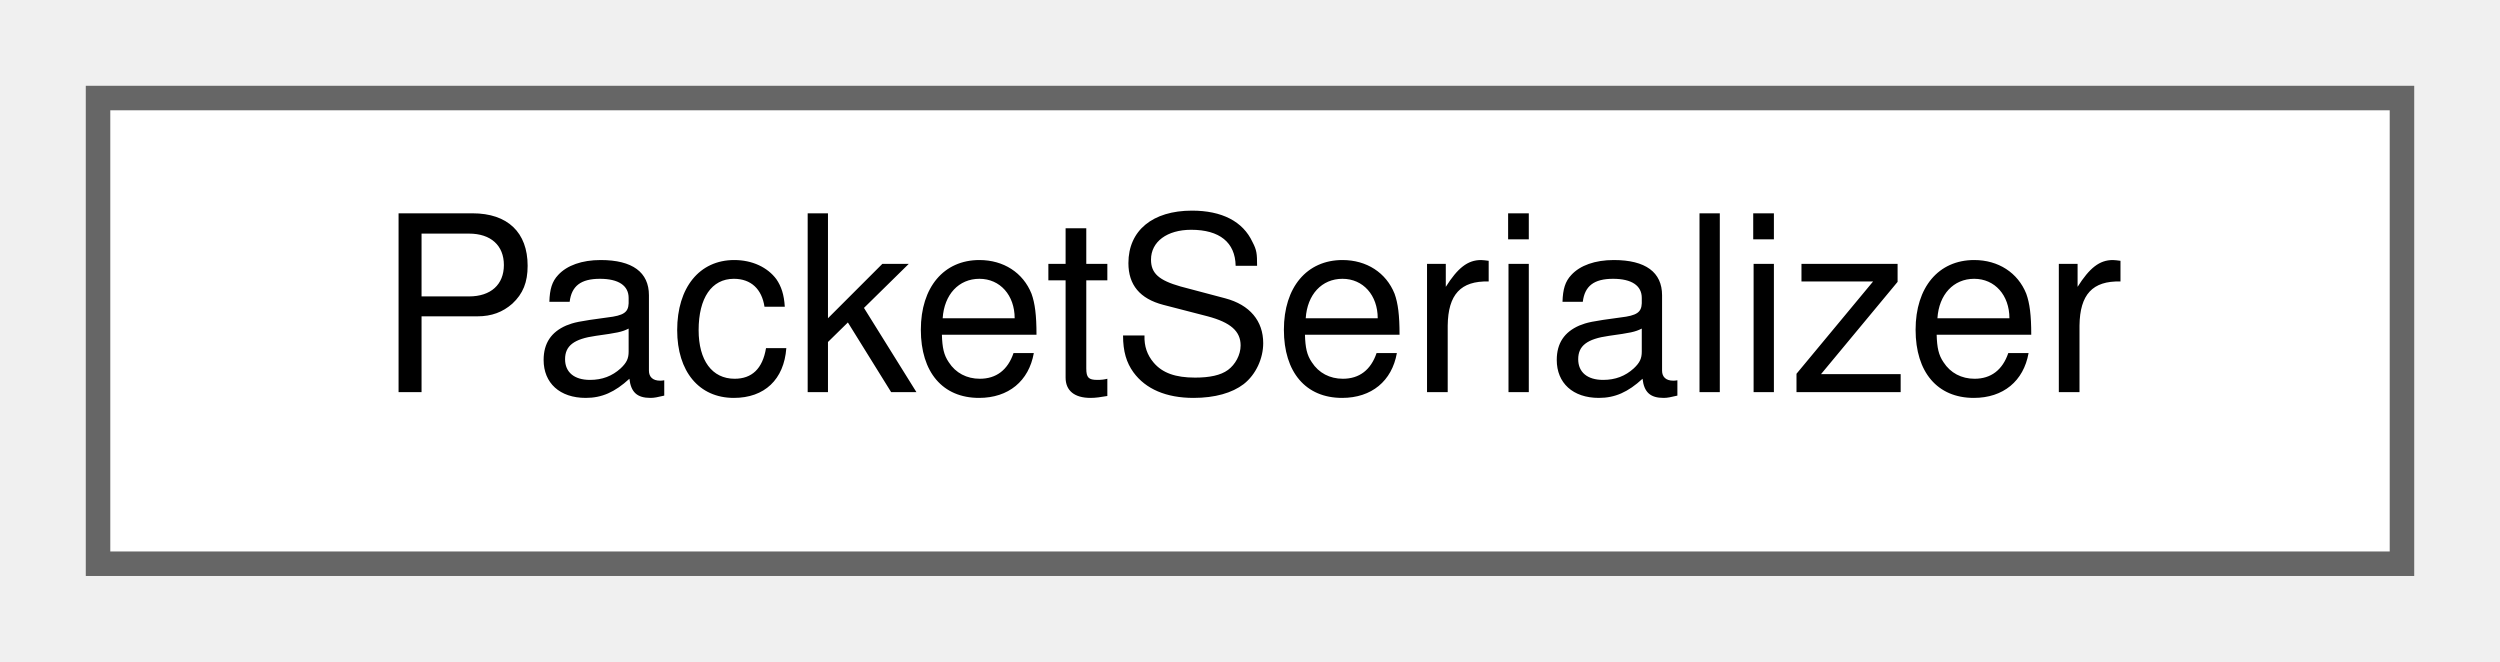
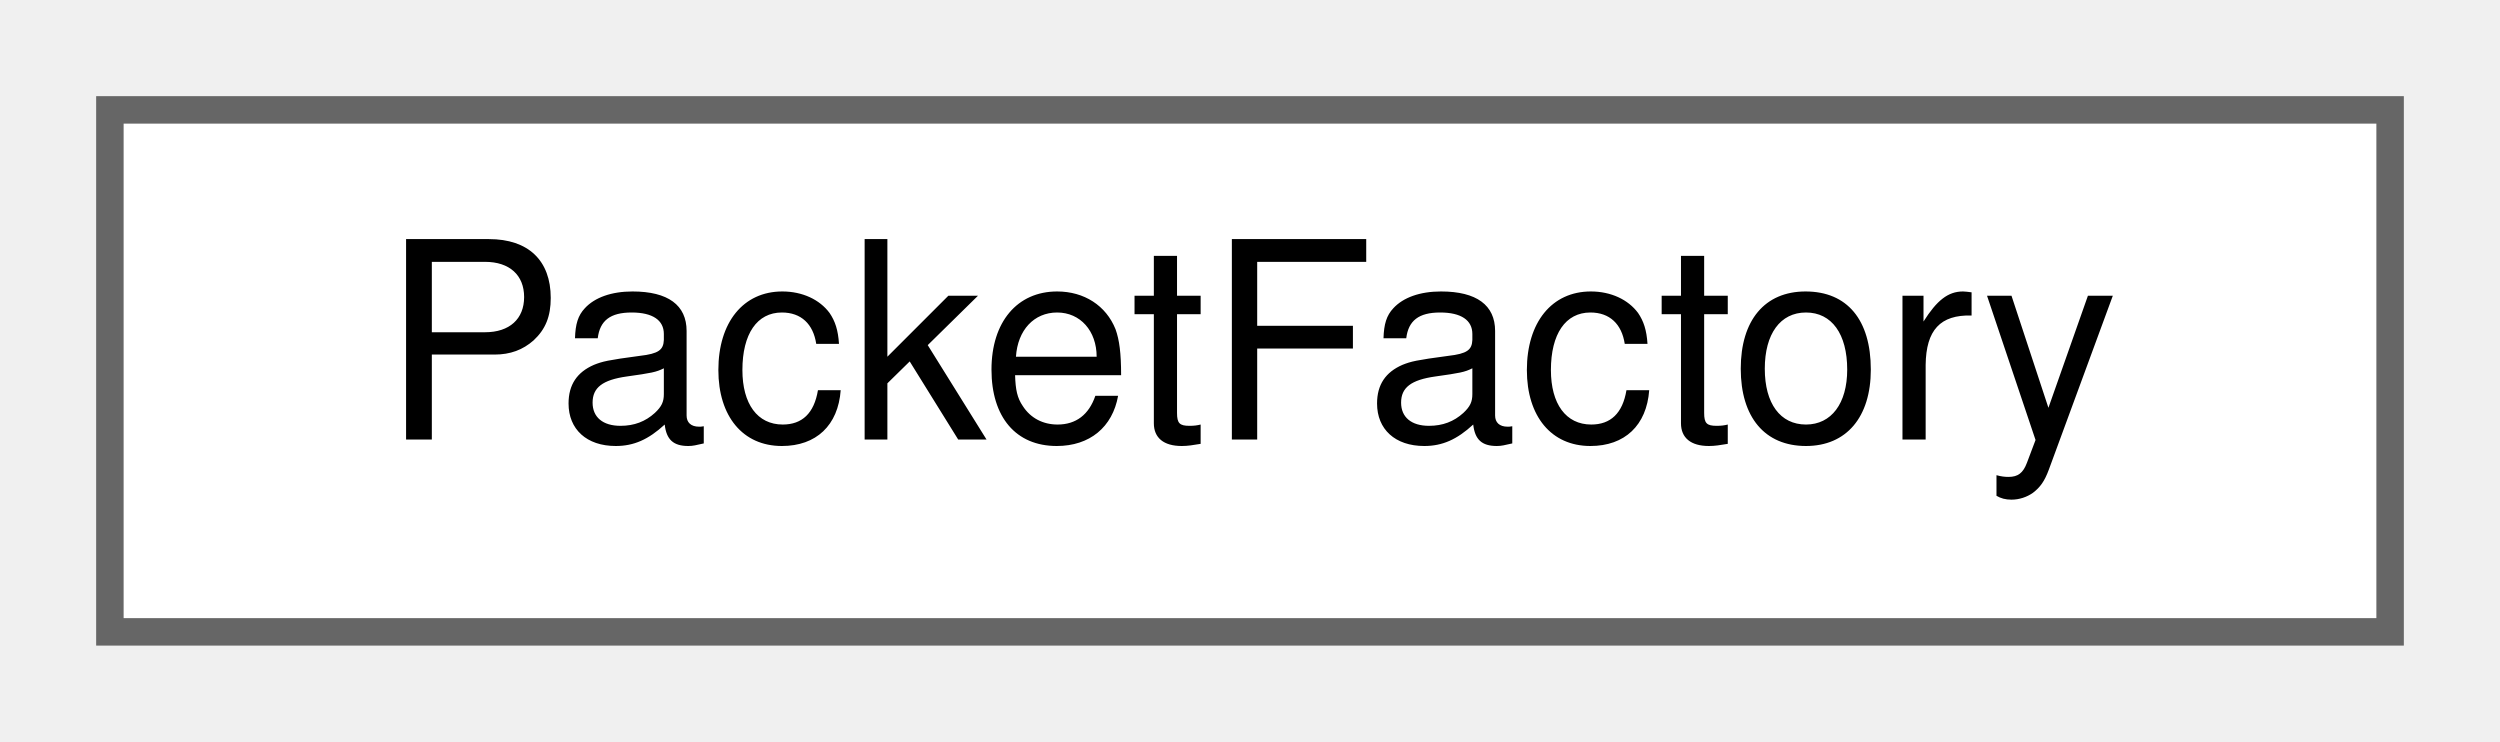
- <svg xmlns="http://www.w3.org/2000/svg" xmlns:xlink="http://www.w3.org/1999/xlink" width="102pt" height="27pt" viewBox="0.00 0.00 102.00 27.00">
+ <svg xmlns="http://www.w3.org/2000/svg" xmlns:xlink="http://www.w3.org/1999/xlink" width="91pt" height="27pt" viewBox="0.00 0.00 91.00 27.00">
  <g id="graph0" class="graph" transform="scale(1 1) rotate(0) translate(4 23)">
    <g id="Node000000" class="node">
      <g id="a_Node000000">
-         <a xlink:href="classPacketSerializer.html" target="_top" xlink:title=" ">
-           <polygon fill="white" stroke="#666666" points="94,-19 0,-19 0,0 94,0 94,-19" />
-           <text text-anchor="middle" x="47" y="-7" font-family="Helvetica,sans-Serif" font-size="10.00">PacketSerializer</text>
+         <a xlink:href="classPacketFactory.html" target="_top" xlink:title=" ">
+           <polygon fill="white" stroke="#666666" points="83,-19 0,-19 0,0 83,0 83,-19" />
+           <text text-anchor="middle" x="41.5" y="-7" font-family="Helvetica,sans-Serif" font-size="10.00">PacketFactory</text>
        </a>
      </g>
    </g>
  </g>
</svg>
